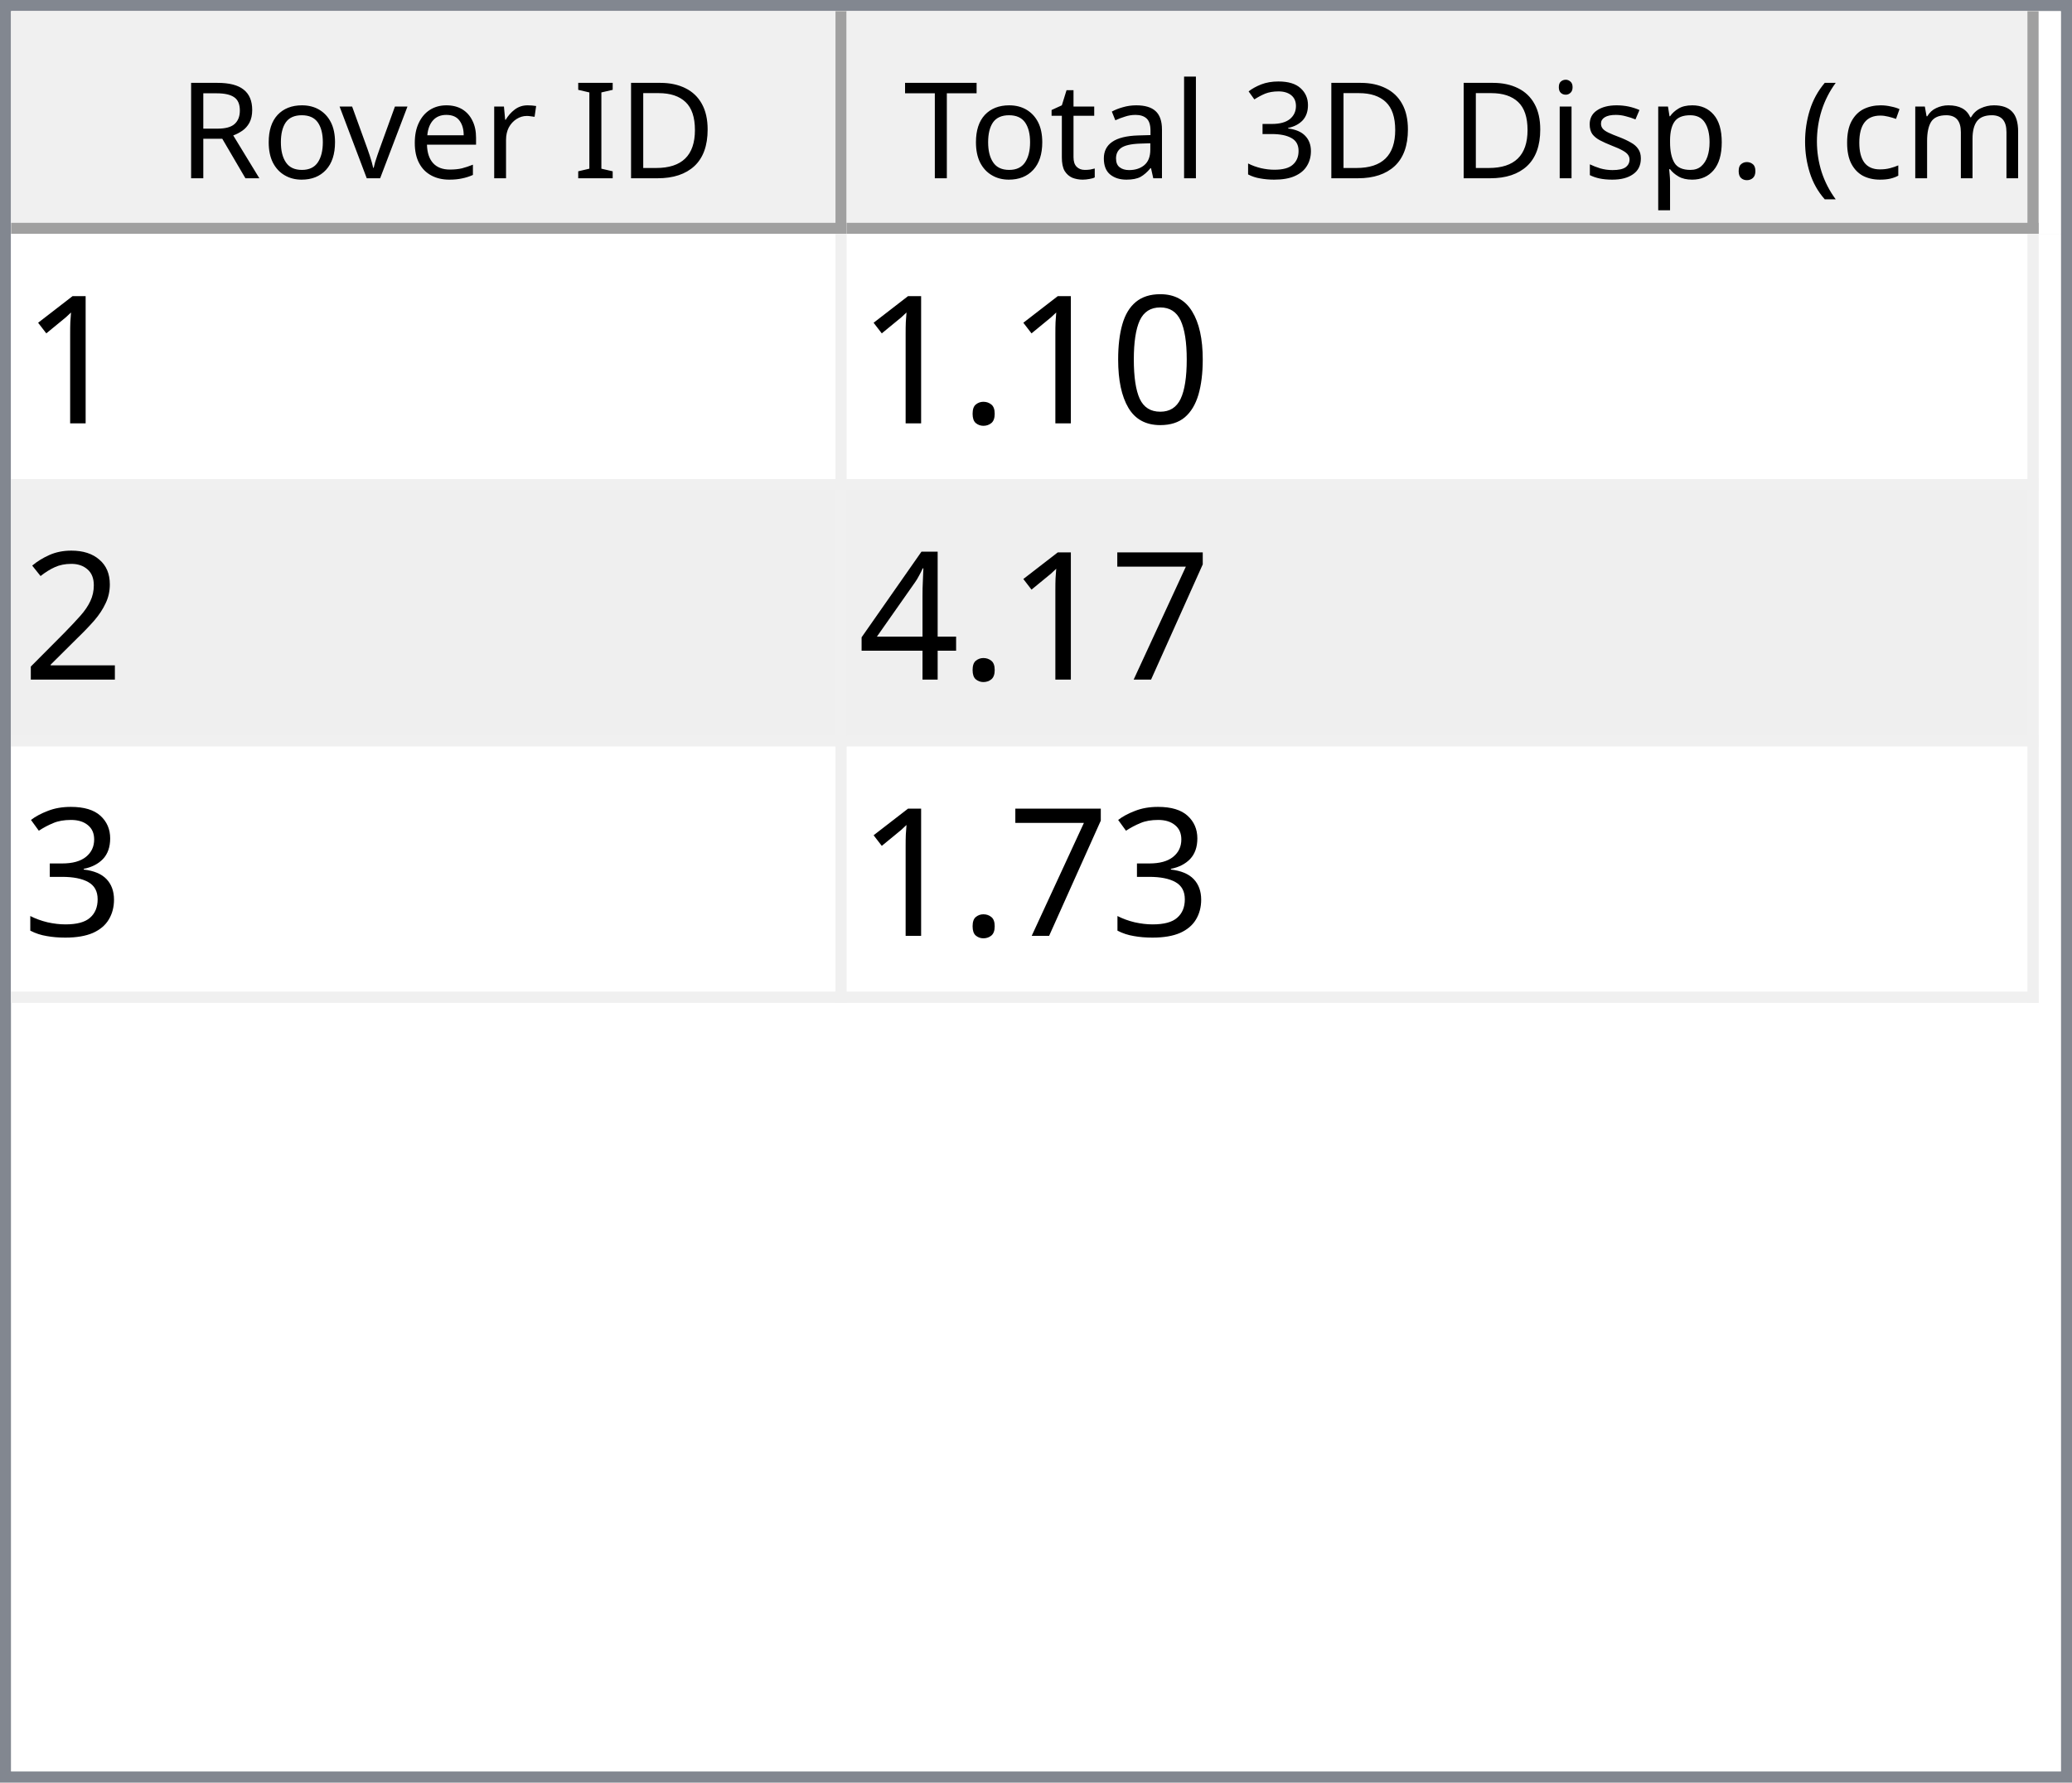
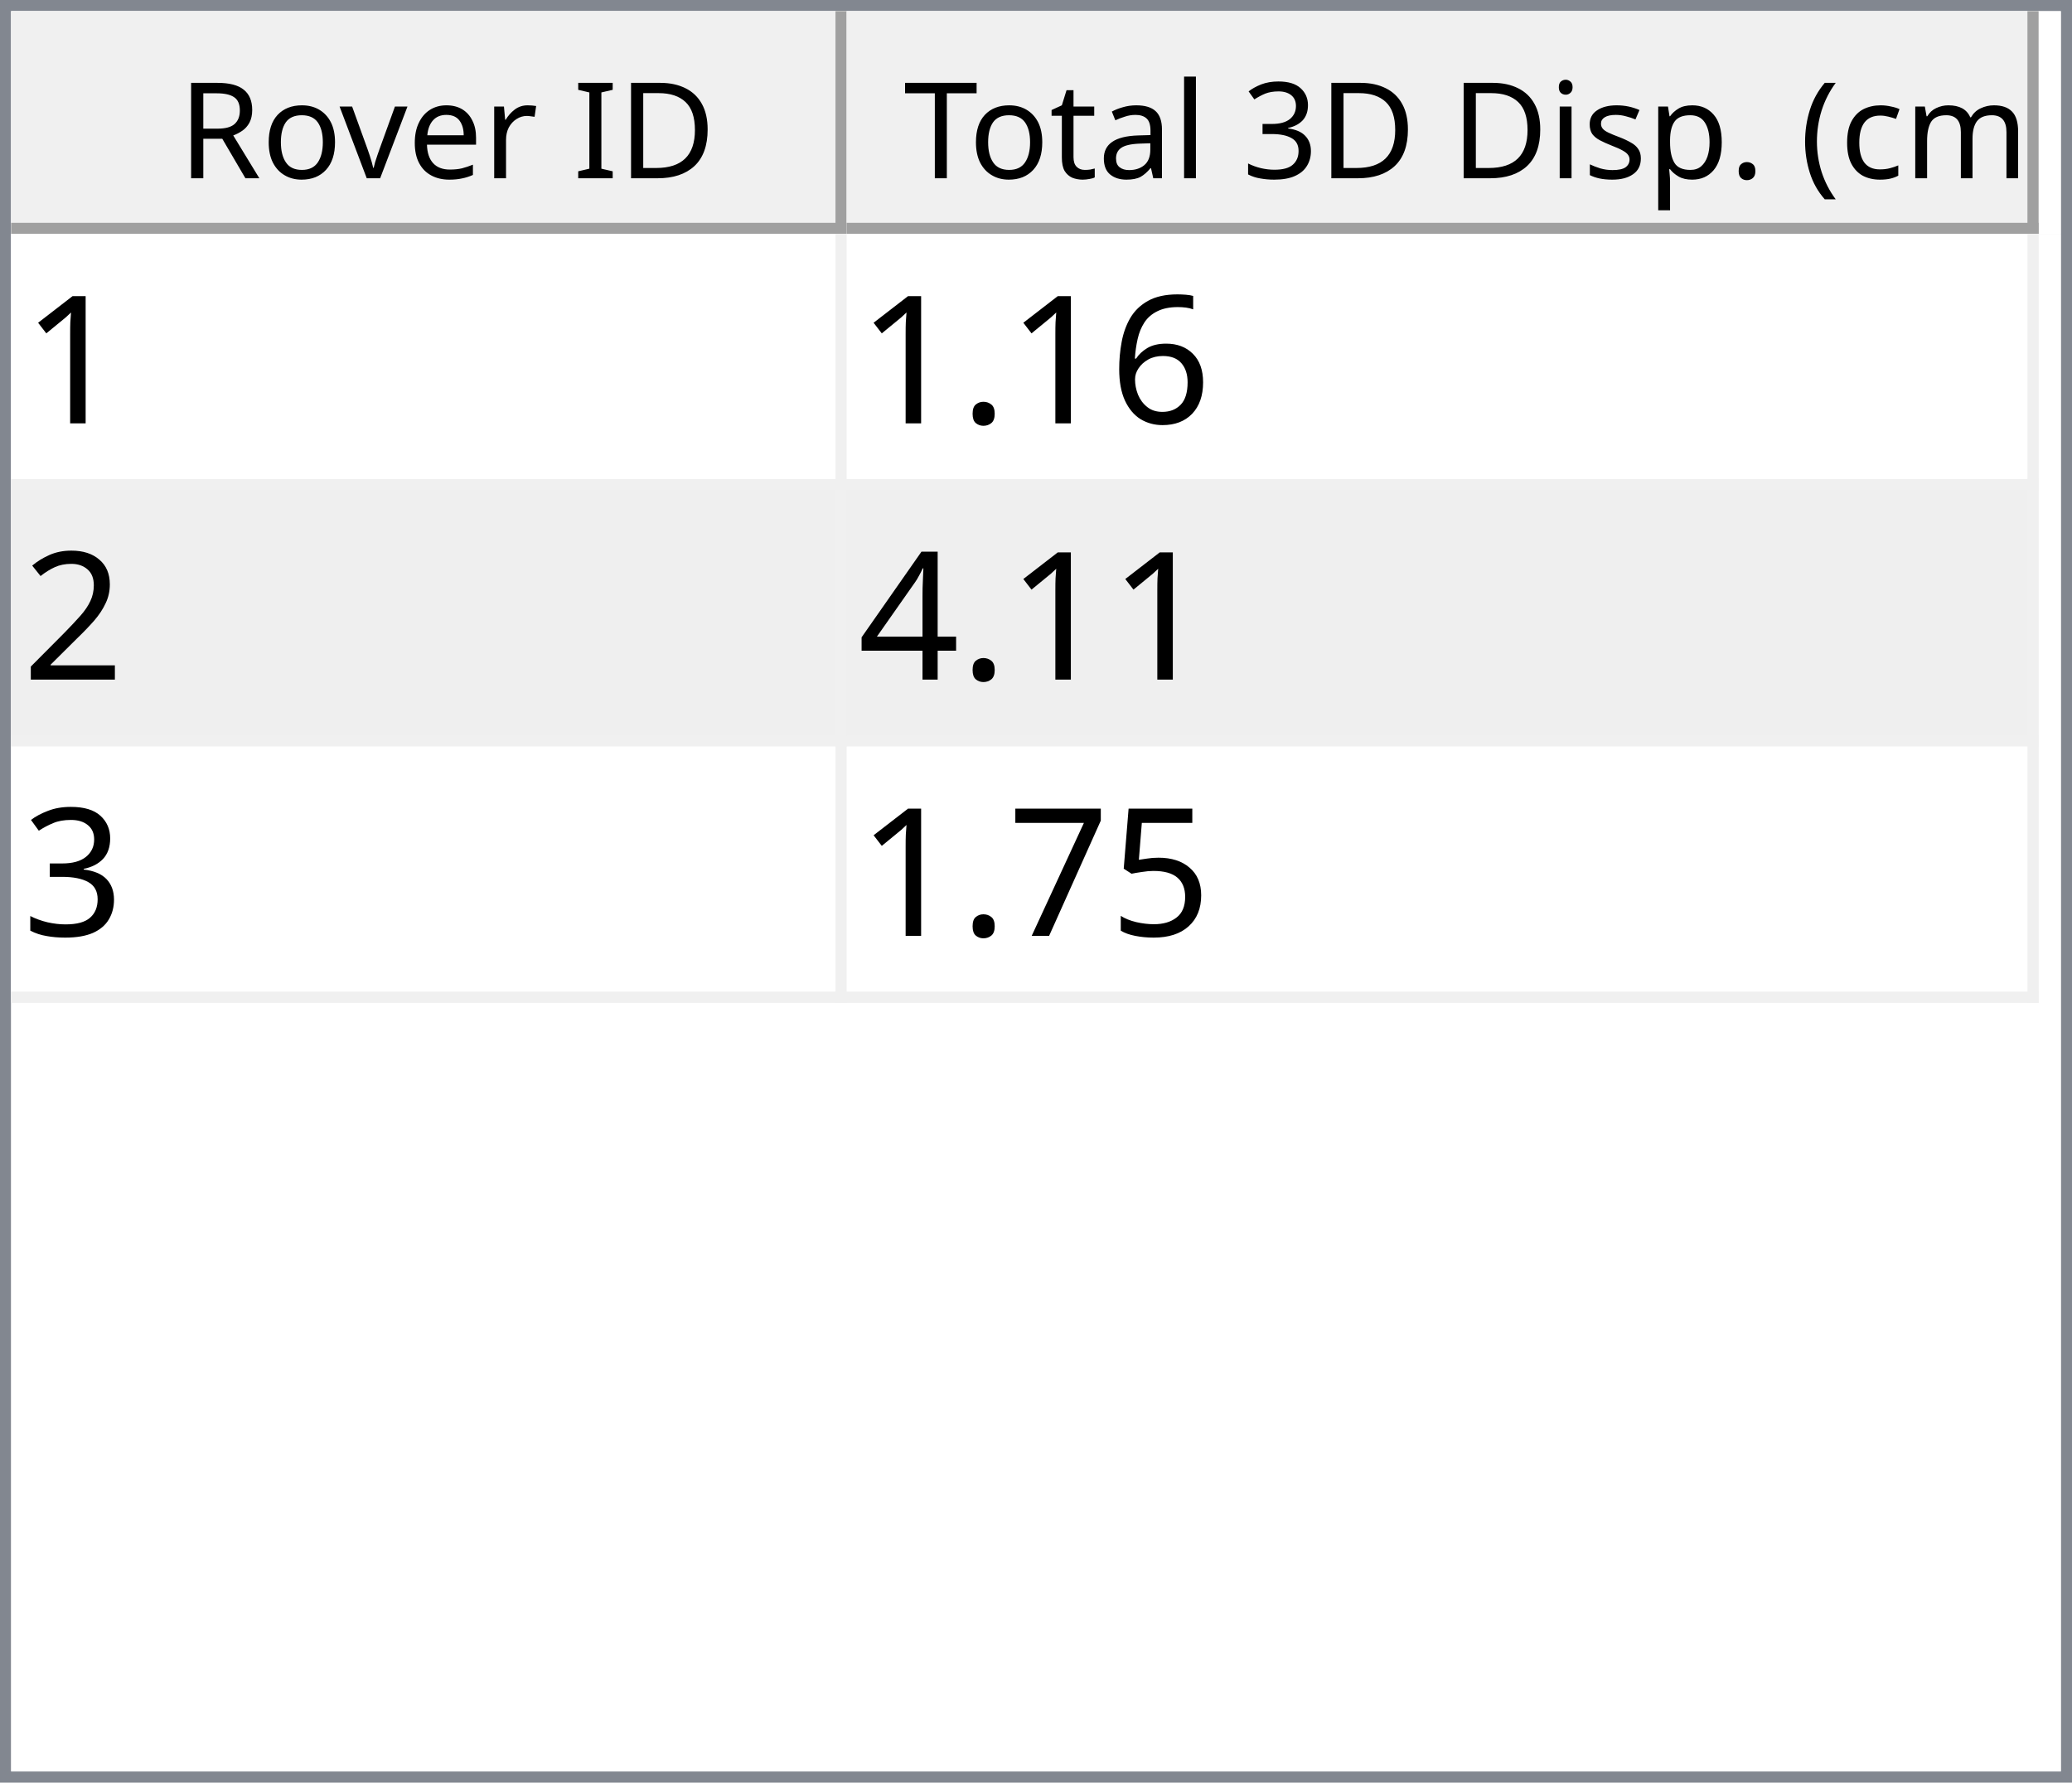
<svg xmlns="http://www.w3.org/2000/svg" style="fill-opacity:1; color-rendering:auto; color-interpolation:auto; text-rendering:auto; stroke:black; stroke-linecap:square; stroke-miterlimit:10; shape-rendering:auto; stroke-opacity:1; fill:black; stroke-dasharray:none; font-weight:normal; stroke-width:1; font-family:'Dialog'; font-style:normal; stroke-linejoin:miter; font-size:12px; stroke-dashoffset:0; image-rendering:auto;" width="186" height="160">
  <defs id="genericDefs" />
  <g>
    <defs id="defs1">
      <clipPath clipPathUnits="userSpaceOnUse" id="clipPath1">
        <path d="M0 0 L186 0 L186 160 L0 160 L0 0 Z" />
      </clipPath>
      <clipPath clipPathUnits="userSpaceOnUse" id="clipPath2">
        <path d="M0 0 L0 160 L186 160 L186 0 Z" />
      </clipPath>
      <clipPath clipPathUnits="userSpaceOnUse" id="clipPath3">
        <path d="M0 0 L0 20 L184 20 L184 0 Z" />
      </clipPath>
      <clipPath clipPathUnits="userSpaceOnUse" id="clipPath4">
        <path d="M0 0 L0 20 L75 20 L75 0 Z" />
      </clipPath>
      <clipPath clipPathUnits="userSpaceOnUse" id="clipPath5">
        <path d="M1 1 L1 19 L74 19 L74 1 Z" />
      </clipPath>
      <clipPath clipPathUnits="userSpaceOnUse" id="clipPath6">
        <path d="M0 0 L0 18 L73 18 L73 0 Z" />
      </clipPath>
      <clipPath clipPathUnits="userSpaceOnUse" id="clipPath7">
        <path d="M-0.5 -0.5 L-0.5 19.5 L74.5 19.5 L74.5 -0.5 Z" />
      </clipPath>
      <clipPath clipPathUnits="userSpaceOnUse" id="clipPath8">
        <path d="M0 0 L0 20 L107 20 L107 0 Z" />
      </clipPath>
      <clipPath clipPathUnits="userSpaceOnUse" id="clipPath9">
        <path d="M1 1 L1 19 L106 19 L106 1 Z" />
      </clipPath>
      <clipPath clipPathUnits="userSpaceOnUse" id="clipPath10">
        <path d="M0 0 L0 18 L105 18 L105 0 Z" />
      </clipPath>
      <clipPath clipPathUnits="userSpaceOnUse" id="clipPath11">
        <path d="M-0.5 -0.5 L-0.5 19.5 L106.5 19.5 L106.5 -0.5 Z" />
      </clipPath>
      <clipPath clipPathUnits="userSpaceOnUse" id="clipPath12">
        <path d="M0 0 L0 138 L184 138 L184 0 Z" />
      </clipPath>
      <clipPath clipPathUnits="userSpaceOnUse" id="clipPath13">
        <path d="M0 0 L0 69 L182 69 L182 0 Z" />
      </clipPath>
      <clipPath clipPathUnits="userSpaceOnUse" id="clipPath14">
        <path d="M-0.5 -0.5 L-0.5 68.5 L181.5 68.5 L181.5 -0.5 Z" />
      </clipPath>
      <clipPath clipPathUnits="userSpaceOnUse" id="clipPath15">
        <path d="M0 0 L0 22 L74 22 L74 0 Z" />
      </clipPath>
      <clipPath clipPathUnits="userSpaceOnUse" id="clipPath16">
        <path d="M0 0 L0 22 L106 22 L106 0 Z" />
      </clipPath>
      <font horiz-adv-x="64.551" id="font1">
        <font-face ascent="107.91" descent="25.098" units-per-em="100" style="font-style:normal; font-family:Segoe UI; font-weight:normal;" />
        <missing-glyph horiz-adv-x="64.551" d="M8.109 0 L8.109 68.266 L56.453 68.266 L56.453 0 L8.109 0 ZM15.328 7.234 L49.219 7.234 L49.219 61.031 L15.328 61.031 L15.328 7.234 Z" />
        <glyph unicode="D" horiz-adv-x="70.117" d="M9.188 0 L9.188 70.016 L28.516 70.016 Q65.531 70.016 65.531 35.891 Q65.531 19.672 55.25 9.836 Q44.969 0 27.734 0 L9.188 0 ZM17.391 62.594 L17.391 7.422 L27.828 7.422 Q41.609 7.422 49.273 14.797 Q56.938 22.172 56.938 35.688 Q56.938 62.594 28.328 62.594 L17.391 62.594 Z" />
        <glyph unicode="I" horiz-adv-x="26.611" d="M17.391 0 L9.188 0 L9.188 70.016 L17.391 70.016 L17.391 0 Z" />
        <glyph unicode=" " horiz-adv-x="27.393" d="" />
        <glyph unicode="r" horiz-adv-x="34.766" d="M34.188 41.891 Q32.078 43.5 28.125 43.5 Q23 43.5 19.555 38.672 Q16.109 33.844 16.109 25.484 L16.109 0 L8.109 0 L8.109 50 L16.109 50 L16.109 39.703 L16.312 39.703 Q18.016 44.969 21.531 47.922 Q25.047 50.875 29.391 50.875 Q32.516 50.875 34.188 50.203 L34.188 41.891 Z" />
        <glyph unicode="e" horiz-adv-x="52.295" d="M48.297 23 L12.984 23 Q13.188 14.656 17.484 10.109 Q21.781 5.562 29.297 5.562 Q37.75 5.562 44.828 11.141 L44.828 3.609 Q38.234 -1.172 27.391 -1.172 Q16.797 -1.172 10.742 5.641 Q4.688 12.453 4.688 24.812 Q4.688 36.469 11.305 43.82 Q17.922 51.172 27.734 51.172 Q37.547 51.172 42.922 44.828 Q48.297 38.484 48.297 27.203 L48.297 23 ZM40.094 29.781 Q40.047 36.719 36.75 40.578 Q33.453 44.438 27.594 44.438 Q21.922 44.438 17.969 40.383 Q14.016 36.328 13.094 29.781 L40.094 29.781 Z" />
        <glyph unicode="v" horiz-adv-x="47.9" d="M47.406 50 L27.484 0 L19.625 0 L0.688 50 L9.469 50 L22.172 13.672 Q23.578 9.672 23.922 6.688 L24.125 6.688 Q24.609 10.453 25.688 13.484 L38.969 50 L47.406 50 Z" />
        <glyph unicode="o" horiz-adv-x="58.594" d="M29 -1.172 Q17.922 -1.172 11.305 5.836 Q4.688 12.844 4.688 24.422 Q4.688 37.016 11.57 44.094 Q18.453 51.172 30.172 51.172 Q41.359 51.172 47.633 44.289 Q53.906 37.406 53.906 25.203 Q53.906 13.234 47.141 6.031 Q40.375 -1.172 29 -1.172 ZM29.594 44.438 Q21.875 44.438 17.383 39.188 Q12.891 33.938 12.891 24.703 Q12.891 15.828 17.43 10.695 Q21.969 5.562 29.594 5.562 Q37.359 5.562 41.531 10.594 Q45.703 15.625 45.703 24.906 Q45.703 34.281 41.531 39.359 Q37.359 44.438 29.594 44.438 Z" />
        <glyph unicode="R" horiz-adv-x="59.814" d="M59.375 0 L49.609 0 L37.891 19.625 Q36.281 22.359 34.766 24.289 Q33.25 26.219 31.664 27.438 Q30.078 28.656 28.25 29.219 Q26.422 29.781 24.125 29.781 L17.391 29.781 L17.391 0 L9.188 0 L9.188 70.016 L30.078 70.016 Q34.672 70.016 38.555 68.867 Q42.438 67.719 45.289 65.375 Q48.141 63.031 49.758 59.547 Q51.375 56.062 51.375 51.375 Q51.375 47.703 50.273 44.656 Q49.172 41.609 47.148 39.211 Q45.125 36.812 42.266 35.133 Q39.406 33.453 35.844 32.516 L35.844 32.328 Q37.594 31.547 38.891 30.547 Q40.188 29.547 41.359 28.18 Q42.531 26.812 43.68 25.078 Q44.828 23.344 46.234 21.047 L59.375 0 ZM17.391 62.594 L17.391 37.203 L28.516 37.203 Q31.594 37.203 34.203 38.133 Q36.812 39.062 38.719 40.797 Q40.625 42.531 41.703 45.047 Q42.781 47.562 42.781 50.688 Q42.781 56.297 39.141 59.445 Q35.5 62.594 28.609 62.594 L17.391 62.594 Z" />
        <glyph unicode=")" horiz-adv-x="30.176" d="M8.297 -15.922 L1.172 -15.922 Q16.406 2.344 16.406 26.812 Q16.406 51.469 1.078 70.016 L8.297 70.016 Q23.531 52.156 23.531 26.703 Q23.531 1.375 8.297 -15.922 Z" />
        <glyph unicode="m" horiz-adv-x="86.133" d="M79.109 0 L71.094 0 L71.094 28.719 Q71.094 37.016 68.531 40.727 Q65.969 44.438 59.906 44.438 Q54.781 44.438 51.195 39.75 Q47.609 35.062 47.609 28.516 L47.609 0 L39.594 0 L39.594 29.688 Q39.594 44.438 28.219 44.438 Q22.953 44.438 19.531 40.016 Q16.109 35.594 16.109 28.516 L16.109 0 L8.109 0 L8.109 50 L16.109 50 L16.109 42.094 L16.312 42.094 Q21.625 51.172 31.844 51.172 Q36.969 51.172 40.773 48.312 Q44.578 45.453 46 40.828 Q51.562 51.172 62.594 51.172 Q79.109 51.172 79.109 30.812 L79.109 0 Z" />
        <glyph unicode="c" horiz-adv-x="46.191" d="M42.188 2.297 Q36.422 -1.172 28.516 -1.172 Q17.828 -1.172 11.258 5.789 Q4.688 12.75 4.688 23.828 Q4.688 36.188 11.766 43.68 Q18.844 51.172 30.672 51.172 Q37.25 51.172 42.281 48.734 L42.281 40.531 Q36.719 44.438 30.375 44.438 Q22.703 44.438 17.797 38.945 Q12.891 33.453 12.891 24.516 Q12.891 15.719 17.508 10.641 Q22.125 5.562 29.891 5.562 Q36.422 5.562 42.188 9.906 L42.188 2.297 Z" />
        <glyph unicode="(" horiz-adv-x="30.176" d="M29.109 -15.922 L21.969 -15.922 Q6.844 1.375 6.844 26.703 Q6.844 52.156 21.969 70.016 L29.203 70.016 Q13.875 51.469 13.875 26.812 Q13.875 2.344 29.109 -15.922 Z" />
        <glyph unicode="." horiz-adv-x="21.68" d="M10.891 -1.078 Q8.641 -1.078 7.055 0.539 Q5.469 2.156 5.469 4.391 Q5.469 6.641 7.055 8.273 Q8.641 9.906 10.891 9.906 Q13.188 9.906 14.797 8.273 Q16.406 6.641 16.406 4.391 Q16.406 2.156 14.797 0.539 Q13.188 -1.078 10.891 -1.078 Z" />
        <glyph unicode="p" horiz-adv-x="58.789" d="M16.312 7.234 L16.109 7.234 L16.109 -23 L8.109 -23 L8.109 50 L16.109 50 L16.109 41.219 L16.312 41.219 Q22.219 51.172 33.594 51.172 Q43.266 51.172 48.688 44.461 Q54.109 37.75 54.109 26.469 Q54.109 13.922 48 6.375 Q41.891 -1.172 31.297 -1.172 Q21.578 -1.172 16.312 7.234 ZM16.109 27.391 L16.109 20.406 Q16.109 14.203 20.141 9.883 Q24.172 5.562 30.375 5.562 Q37.641 5.562 41.773 11.133 Q45.906 16.703 45.906 26.609 Q45.906 34.969 42.047 39.703 Q38.188 44.438 31.594 44.438 Q24.609 44.438 20.359 39.578 Q16.109 34.719 16.109 27.391 Z" />
        <glyph unicode="s" horiz-adv-x="42.432" d="M5.078 1.812 L5.078 10.406 Q11.625 5.562 19.484 5.562 Q30.031 5.562 30.031 12.594 Q30.031 14.594 29.125 15.992 Q28.219 17.391 26.68 18.461 Q25.141 19.531 23.07 20.383 Q21 21.234 18.609 22.172 Q15.281 23.484 12.766 24.828 Q10.25 26.172 8.57 27.859 Q6.891 29.547 6.031 31.695 Q5.172 33.844 5.172 36.719 Q5.172 40.234 6.789 42.945 Q8.406 45.656 11.086 47.484 Q13.766 49.312 17.211 50.242 Q20.656 51.172 24.312 51.172 Q30.812 51.172 35.938 48.922 L35.938 40.828 Q30.422 44.438 23.25 44.438 Q21 44.438 19.195 43.922 Q17.391 43.406 16.094 42.477 Q14.797 41.547 14.086 40.258 Q13.375 38.969 13.375 37.406 Q13.375 35.453 14.086 34.133 Q14.797 32.812 16.164 31.789 Q17.531 30.766 19.484 29.938 Q21.438 29.109 23.922 28.125 Q27.25 26.859 29.883 25.516 Q32.516 24.172 34.375 22.484 Q36.234 20.797 37.234 18.602 Q38.234 16.406 38.234 13.375 Q38.234 9.672 36.602 6.938 Q34.969 4.203 32.234 2.398 Q29.5 0.594 25.93 -0.289 Q22.359 -1.172 18.453 -1.172 Q10.75 -1.172 5.078 1.812 Z" />
        <glyph unicode="i" horiz-adv-x="24.219" d="M12.203 62.703 Q10.062 62.703 8.547 64.164 Q7.031 65.625 7.031 67.875 Q7.031 70.125 8.547 71.609 Q10.062 73.094 12.203 73.094 Q14.406 73.094 15.945 71.609 Q17.484 70.125 17.484 67.875 Q17.484 65.719 15.945 64.211 Q14.406 62.703 12.203 62.703 ZM16.109 0 L8.109 0 L8.109 50 L16.109 50 L16.109 0 Z" />
        <glyph unicode="3" horiz-adv-x="53.906" d="M46.531 19.828 Q46.531 15.094 44.75 11.211 Q42.969 7.328 39.719 4.57 Q36.469 1.812 31.93 0.297 Q27.391 -1.219 21.922 -1.219 Q11.922 -1.219 6 2.594 L6 11.188 Q13.094 5.609 22.219 5.609 Q25.875 5.609 28.828 6.539 Q31.781 7.469 33.906 9.227 Q36.031 10.984 37.18 13.477 Q38.328 15.969 38.328 19.094 Q38.328 32.812 18.797 32.812 L12.984 32.812 L12.984 39.594 L18.5 39.594 Q35.797 39.594 35.797 52.484 Q35.797 64.406 22.609 64.406 Q15.188 64.406 8.688 59.422 L8.688 67.188 Q15.375 71.188 24.609 71.188 Q29 71.188 32.57 69.969 Q36.141 68.75 38.68 66.555 Q41.219 64.359 42.609 61.281 Q44 58.203 44 54.5 Q44 40.672 30.031 36.719 L30.031 36.531 Q33.594 36.141 36.625 34.797 Q39.656 33.453 41.852 31.305 Q44.047 29.156 45.289 26.25 Q46.531 23.344 46.531 19.828 Z" />
        <glyph unicode="l" horiz-adv-x="24.219" d="M16.109 0 L8.109 0 L8.109 74.031 L16.109 74.031 L16.109 0 Z" />
        <glyph unicode="a" horiz-adv-x="50.879" d="M43.891 0 L35.891 0 L35.891 7.812 L35.688 7.812 Q30.469 -1.172 20.312 -1.172 Q12.844 -1.172 8.617 2.781 Q4.391 6.734 4.391 13.281 Q4.391 27.297 20.906 29.594 L35.891 31.688 Q35.891 44.438 25.594 44.438 Q16.547 44.438 9.281 38.281 L9.281 46.484 Q16.656 51.172 26.266 51.172 Q43.891 51.172 43.891 32.516 L43.891 0 ZM35.891 25.297 L23.828 23.641 Q18.266 22.859 15.43 20.875 Q12.594 18.891 12.594 13.875 Q12.594 10.203 15.211 7.883 Q17.828 5.562 22.172 5.562 Q28.125 5.562 32.008 9.742 Q35.891 13.922 35.891 20.312 L35.891 25.297 Z" />
        <glyph unicode="t" horiz-adv-x="33.887" d="M31.297 0.484 Q28.469 -1.078 23.828 -1.078 Q10.688 -1.078 10.688 13.578 L10.688 43.172 L2.094 43.172 L2.094 50 L10.688 50 L10.688 62.203 L18.703 64.797 L18.703 50 L31.297 50 L31.297 43.172 L18.703 43.172 L18.703 14.984 Q18.703 9.969 20.414 7.82 Q22.125 5.672 26.078 5.672 Q29.109 5.672 31.297 7.328 L31.297 0.484 Z" />
        <glyph unicode="T" horiz-adv-x="52.393" d="M50.594 62.594 L30.375 62.594 L30.375 0 L22.172 0 L22.172 62.594 L2 62.594 L2 70.016 L50.594 70.016 L50.594 62.594 Z" />
      </font>
      <font horiz-adv-x="75.0" id="font2">
        <font-face ascent="100.537" descent="21.973" units-per-em="100" style="font-style:normal; font-family:sans-serif; font-weight:normal;" />
        <missing-glyph horiz-adv-x="75.0" d="M12.5 0 L12.5 62.5 L62.5 62.5 L62.5 0 L12.5 0 ZM14.062 1.562 L60.938 1.562 L60.938 60.938 L14.062 60.938 L14.062 1.562 Z" />
        <glyph unicode="1" horiz-adv-x="55.615" d="M37.25 0 L28.469 0 L28.469 56 Q25.297 52.984 20.141 49.953 Q14.984 46.922 10.891 45.406 L10.891 53.906 Q18.266 57.375 23.781 62.305 Q29.297 67.234 31.594 71.875 L37.25 71.875 L37.25 0 Z" />
-         <glyph unicode="0" horiz-adv-x="55.615" d="M4.156 35.297 Q4.156 48 6.766 55.742 Q9.375 63.484 14.523 67.68 Q19.672 71.875 27.484 71.875 Q33.25 71.875 37.594 69.555 Q41.938 67.234 44.773 62.867 Q47.609 58.5 49.219 52.227 Q50.828 45.953 50.828 35.297 Q50.828 22.703 48.242 14.969 Q45.656 7.234 40.508 3.008 Q35.359 -1.219 27.484 -1.219 Q17.141 -1.219 11.234 6.203 Q4.156 15.141 4.156 35.297 ZM13.188 35.297 Q13.188 17.672 17.312 11.836 Q21.438 6 27.484 6 Q33.547 6 37.672 11.859 Q41.797 17.719 41.797 35.297 Q41.797 52.984 37.672 58.789 Q33.547 64.594 27.391 64.594 Q21.344 64.594 17.719 59.469 Q13.188 52.938 13.188 35.297 Z" />
+         <glyph unicode="6" horiz-adv-x="55.615" d="M49.75 54.047 L41.016 53.375 Q39.844 58.547 37.703 60.891 Q34.125 64.656 28.906 64.656 Q24.703 64.656 21.531 62.312 Q17.391 59.281 14.992 53.469 Q12.594 47.656 12.5 36.922 Q15.672 41.75 20.266 44.094 Q24.859 46.438 29.891 46.438 Q38.672 46.438 44.852 39.969 Q51.031 33.5 51.031 23.25 Q51.031 16.5 48.125 10.719 Q45.219 4.938 40.141 1.859 Q35.062 -1.219 28.609 -1.219 Q17.625 -1.219 10.695 6.859 Q3.766 14.938 3.766 33.5 Q3.766 54.25 11.422 63.672 Q18.109 71.875 29.438 71.875 Q37.891 71.875 43.289 67.141 Q48.688 62.406 49.75 54.047 ZM13.875 23.188 Q13.875 18.656 15.797 14.508 Q17.719 10.359 21.188 8.18 Q24.656 6 28.469 6 Q34.031 6 38.039 10.492 Q42.047 14.984 42.047 22.703 Q42.047 30.125 38.086 34.398 Q34.125 38.672 28.125 38.672 Q22.172 38.672 18.023 34.398 Q13.875 30.125 13.875 23.188 Z" />
        <glyph unicode="." horiz-adv-x="27.783" d="M9.078 0 L9.078 10.016 L19.094 10.016 L19.094 0 L9.078 0 Z" />
        <glyph unicode="2" horiz-adv-x="55.615" d="M50.344 8.453 L50.344 0 L3.031 0 Q2.938 3.172 4.047 6.109 Q5.859 10.938 9.836 15.625 Q13.812 20.312 21.344 26.469 Q33.016 36.031 37.117 41.625 Q41.219 47.219 41.219 52.203 Q41.219 57.422 37.477 61.008 Q33.734 64.594 27.734 64.594 Q21.391 64.594 17.578 60.789 Q13.766 56.984 13.719 50.25 L4.688 51.172 Q5.609 61.281 11.664 66.578 Q17.719 71.875 27.938 71.875 Q38.234 71.875 44.242 66.164 Q50.25 60.453 50.25 52 Q50.25 47.703 48.492 43.555 Q46.734 39.406 42.656 34.812 Q38.578 30.219 29.109 22.219 Q21.188 15.578 18.945 13.211 Q16.703 10.844 15.234 8.453 L50.344 8.453 Z" />
-         <glyph unicode="7" horiz-adv-x="55.615" d="M4.734 62.203 L4.734 70.656 L51.078 70.656 L51.078 63.812 Q44.234 56.547 37.523 44.484 Q30.812 32.422 27.156 19.672 Q24.516 10.688 23.781 0 L14.75 0 Q14.891 8.453 18.062 20.414 Q21.234 32.375 27.172 43.484 Q33.109 54.594 39.797 62.203 L4.734 62.203 Z" />
        <glyph unicode="4" horiz-adv-x="55.615" d="M32.328 0 L32.328 17.141 L1.266 17.141 L1.266 25.203 L33.938 71.578 L41.109 71.578 L41.109 25.203 L50.781 25.203 L50.781 17.141 L41.109 17.141 L41.109 0 L32.328 0 ZM32.328 25.203 L32.328 57.469 L9.906 25.203 L32.328 25.203 Z" />
        <glyph unicode="3" horiz-adv-x="55.615" d="M4.203 18.891 L12.984 20.062 Q14.5 12.594 18.141 9.297 Q21.781 6 27 6 Q33.203 6 37.477 10.297 Q41.75 14.594 41.75 20.953 Q41.75 27 37.797 30.93 Q33.844 34.859 27.734 34.859 Q25.25 34.859 21.531 33.891 L22.516 41.609 Q23.391 41.5 23.922 41.5 Q29.547 41.5 34.039 44.43 Q38.531 47.359 38.531 53.469 Q38.531 58.297 35.258 61.477 Q31.984 64.656 26.812 64.656 Q21.688 64.656 18.266 61.43 Q14.844 58.203 13.875 51.766 L5.078 53.328 Q6.688 62.156 12.398 67.016 Q18.109 71.875 26.609 71.875 Q32.469 71.875 37.398 69.359 Q42.328 66.844 44.945 62.5 Q47.562 58.156 47.562 53.266 Q47.562 48.641 45.07 44.828 Q42.578 41.016 37.703 38.766 Q44.047 37.312 47.562 32.695 Q51.078 28.078 51.078 21.141 Q51.078 11.766 44.242 5.25 Q37.406 -1.266 26.953 -1.266 Q17.531 -1.266 11.305 4.352 Q5.078 9.969 4.203 18.891 Z" />
+         <glyph unicode="5" horiz-adv-x="55.615" d="M4.156 18.75 L13.375 19.531 Q14.406 12.797 18.141 9.398 Q21.875 6 27.156 6 Q33.5 6 37.891 10.789 Q42.281 15.578 42.281 23.484 Q42.281 31 38.062 35.352 Q33.844 39.703 27 39.703 Q22.75 39.703 19.336 37.773 Q15.922 35.844 13.969 32.766 L5.719 33.844 L12.641 70.609 L48.25 70.609 L48.25 62.203 L19.672 62.203 L15.828 42.969 Q22.266 47.469 29.344 47.469 Q38.719 47.469 45.164 40.969 Q51.609 34.469 51.609 24.266 Q51.609 14.547 45.953 7.469 Q39.062 -1.219 27.156 -1.219 Q17.391 -1.219 11.211 4.25 Q5.031 9.719 4.156 18.75 Z" />
+         <glyph unicode="7" horiz-adv-x="55.615" d="M4.734 62.203 L4.734 70.656 L51.078 70.656 L51.078 63.812 Q44.234 56.547 37.523 44.484 Q30.812 32.422 27.156 19.672 Q24.516 10.688 23.781 0 L14.75 0 Q14.891 8.453 18.062 20.414 Q21.234 32.375 27.172 43.484 Q33.109 54.594 39.797 62.203 L4.734 62.203 Z" />
      </font>
    </defs>
    <g style="fill:white; stroke:white;">
      <rect x="0" y="0" width="186" style="clip-path:url(#clipPath1); stroke:none;" height="160" />
    </g>
    <g style="fill:white; text-rendering:optimizeSpeed; color-rendering:optimizeSpeed; image-rendering:optimizeSpeed; shape-rendering:crispEdges; stroke:white; color-interpolation:sRGB;">
      <rect x="0" width="186" height="160" y="0" style="stroke:none;" />
      <path style="stroke:none;" d="M0 160 L186 160 L186 0 L0 0 Z" />
    </g>
    <g style="fill:rgb(240,240,240); font-family:'Segoe UI'; stroke:rgb(240,240,240);">
      <rect x="0" y="0" width="186" style="clip-path:url(#clipPath2); stroke:none;" height="160" />
    </g>
    <g style="fill:rgb(130,135,144); font-family:'Segoe UI'; stroke:rgb(130,135,144);">
      <path d="M0 0 L186 0 L186 160 L0 160 L0 0 ZM1 1 L185 1 L185 159 L1 159 L1 1 Z" style="fill-rule:evenodd; clip-path:url(#clipPath2); stroke:none;" />
    </g>
    <g style="fill:white; font-family:'Segoe UI'; stroke:white;" transform="translate(1,1)">
      <rect x="0" y="0" width="184" style="clip-path:url(#clipPath3); stroke:none;" height="20" />
    </g>
    <g style="fill:rgb(240,240,240); font-family:'Segoe UI'; stroke:rgb(240,240,240);" transform="translate(1,1)">
      <rect x="0" y="0" width="75" style="clip-path:url(#clipPath4); stroke:none;" height="20" />
    </g>
    <g style="font-family:'Segoe UI';" transform="translate(2,2)">
      <text x="14" xml:space="preserve" y="14" style="clip-path:url(#clipPath6); stroke:none;">Rover ID</text>
    </g>
    <g style="fill:rgb(160,160,160); font-family:'Segoe UI'; stroke:rgb(160,160,160); stroke-linejoin:bevel;" transform="translate(1.5,1.5)">
      <line x1="74" x2="74" y1="0" style="fill:none; clip-path:url(#clipPath7);" y2="19" />
    </g>
    <g style="fill:rgb(160,160,160); font-family:'Segoe UI'; stroke:rgb(160,160,160); stroke-linejoin:bevel;" transform="matrix(1,0,0,1,1,1) translate(0.5,0.5)">
      <line x1="0" x2="74" y1="19" style="fill:none; clip-path:url(#clipPath7);" y2="19" />
    </g>
    <g style="fill:rgb(240,240,240); font-family:'Segoe UI'; stroke:rgb(240,240,240);" transform="translate(76,1)">
      <rect x="0" y="0" width="107" style="clip-path:url(#clipPath8); stroke:none;" height="20" />
    </g>
    <g style="font-family:'Segoe UI';" transform="translate(77,2)">
      <text x="1" xml:space="preserve" y="14" style="clip-path:url(#clipPath10); stroke:none;"> Total 3D Disp. (cm)</text>
    </g>
    <g style="fill:rgb(160,160,160); font-family:'Segoe UI'; stroke:rgb(160,160,160); stroke-linejoin:bevel;" transform="translate(76.5,1.5)">
      <line x1="106" x2="106" y1="0" style="fill:none; clip-path:url(#clipPath11);" y2="19" />
    </g>
    <g style="fill:rgb(160,160,160); font-family:'Segoe UI'; stroke:rgb(160,160,160); stroke-linejoin:bevel;" transform="matrix(1,0,0,1,76,1) translate(0.5,0.5)">
      <line x1="0" x2="106" y1="19" style="fill:none; clip-path:url(#clipPath11);" y2="19" />
    </g>
    <g style="fill:white; font-family:'Segoe UI'; stroke:white;" transform="translate(1,21)">
      <rect x="0" y="0" width="184" style="clip-path:url(#clipPath12); stroke:none;" height="138" />
    </g>
    <g style="fill:rgb(240,240,240); font-size:16px; font-family:sans-serif; stroke:rgb(240,240,240);" transform="translate(1,21)">
      <rect x="0" y="0" width="182" style="clip-path:url(#clipPath13); stroke:none;" height="69" />
      <line transform="translate(0.5,0.5)" x1="0" x2="181" y1="22" style="clip-path:url(#clipPath14); fill:none; stroke-linejoin:bevel;" y2="22" />
    </g>
    <g transform="matrix(1,0,0,1,1,21) translate(0.5,0.5)" style="fill:rgb(240,240,240); font-size:16px; font-family:sans-serif; stroke:rgb(240,240,240); stroke-linejoin:bevel;">
      <line x1="0" x2="181" y1="45" style="fill:none; clip-path:url(#clipPath14);" y2="45" />
    </g>
    <g transform="matrix(1,0,0,1,1,21) translate(0.5,0.5)" style="fill:rgb(240,240,240); font-size:16px; font-family:sans-serif; stroke:rgb(240,240,240); stroke-linejoin:bevel;">
      <line x1="0" x2="181" y1="68" style="fill:none; clip-path:url(#clipPath14);" y2="68" />
    </g>
    <g transform="matrix(1,0,0,1,1,21) translate(0.5,0.5)" style="fill:rgb(240,240,240); font-size:16px; font-family:sans-serif; stroke:rgb(240,240,240); stroke-linejoin:bevel;">
      <line x1="74" x2="74" y1="0" style="fill:none; clip-path:url(#clipPath14);" y2="68" />
    </g>
    <g transform="matrix(1,0,0,1,1,21) translate(0.5,0.5)" style="fill:rgb(240,240,240); font-size:16px; font-family:sans-serif; stroke:rgb(240,240,240); stroke-linejoin:bevel;">
      <line x1="181" x2="181" y1="0" style="fill:none; clip-path:url(#clipPath14);" y2="68" />
    </g>
    <g style="fill:white; font-size:16px; font-family:sans-serif; stroke:white;" transform="matrix(1,0,0,1,1,21)">
      <rect x="0" y="0" width="74" style="clip-path:url(#clipPath15); stroke:none;" height="22" />
      <text x="1" y="17" style="fill:black; clip-path:url(#clipPath15); stroke:none;" xml:space="preserve">1</text>
    </g>
    <g style="fill:white; font-size:16px; font-family:sans-serif; stroke:white;" transform="matrix(1,0,0,1,1,21) translate(75,0)">
      <rect x="0" y="0" width="106" style="clip-path:url(#clipPath16); stroke:none;" height="22" />
-       <text x="1" y="17" style="fill:black; clip-path:url(#clipPath16); stroke:none;" xml:space="preserve">1.10</text>
+       <text x="1" y="17" style="fill:black; clip-path:url(#clipPath16); stroke:none;" xml:space="preserve">1.16</text>
    </g>
    <g style="fill:rgb(239,239,239); font-size:16px; font-family:sans-serif; stroke:rgb(239,239,239);" transform="matrix(1,0,0,1,1,21) translate(0,23)">
      <rect x="0" y="0" width="74" style="clip-path:url(#clipPath15); stroke:none;" height="22" />
      <text x="1" y="17" style="fill:black; clip-path:url(#clipPath15); stroke:none;" xml:space="preserve">2</text>
    </g>
    <g style="fill:rgb(239,239,239); font-size:16px; font-family:sans-serif; stroke:rgb(239,239,239);" transform="matrix(1,0,0,1,1,21) translate(75,23)">
      <rect x="0" y="0" width="106" style="clip-path:url(#clipPath16); stroke:none;" height="22" />
-       <text x="1" y="17" style="fill:black; clip-path:url(#clipPath16); stroke:none;" xml:space="preserve">4.17</text>
+       <text x="1" y="17" style="fill:black; clip-path:url(#clipPath16); stroke:none;" xml:space="preserve">4.11</text>
    </g>
    <g style="fill:white; font-size:16px; font-family:sans-serif; stroke:white;" transform="matrix(1,0,0,1,1,21) translate(0,46)">
      <rect x="0" y="0" width="74" style="clip-path:url(#clipPath15); stroke:none;" height="22" />
      <text x="1" y="17" style="fill:black; clip-path:url(#clipPath15); stroke:none;" xml:space="preserve">3</text>
    </g>
    <g style="fill:white; font-size:16px; font-family:sans-serif; stroke:white;" transform="matrix(1,0,0,1,1,21) translate(75,46)">
      <rect x="0" y="0" width="106" style="clip-path:url(#clipPath16); stroke:none;" height="22" />
-       <text x="1" y="17" style="fill:black; clip-path:url(#clipPath16); stroke:none;" xml:space="preserve">1.73</text>
+       <text x="1" y="17" style="fill:black; clip-path:url(#clipPath16); stroke:none;" xml:space="preserve">1.75</text>
    </g>
  </g>
</svg>
